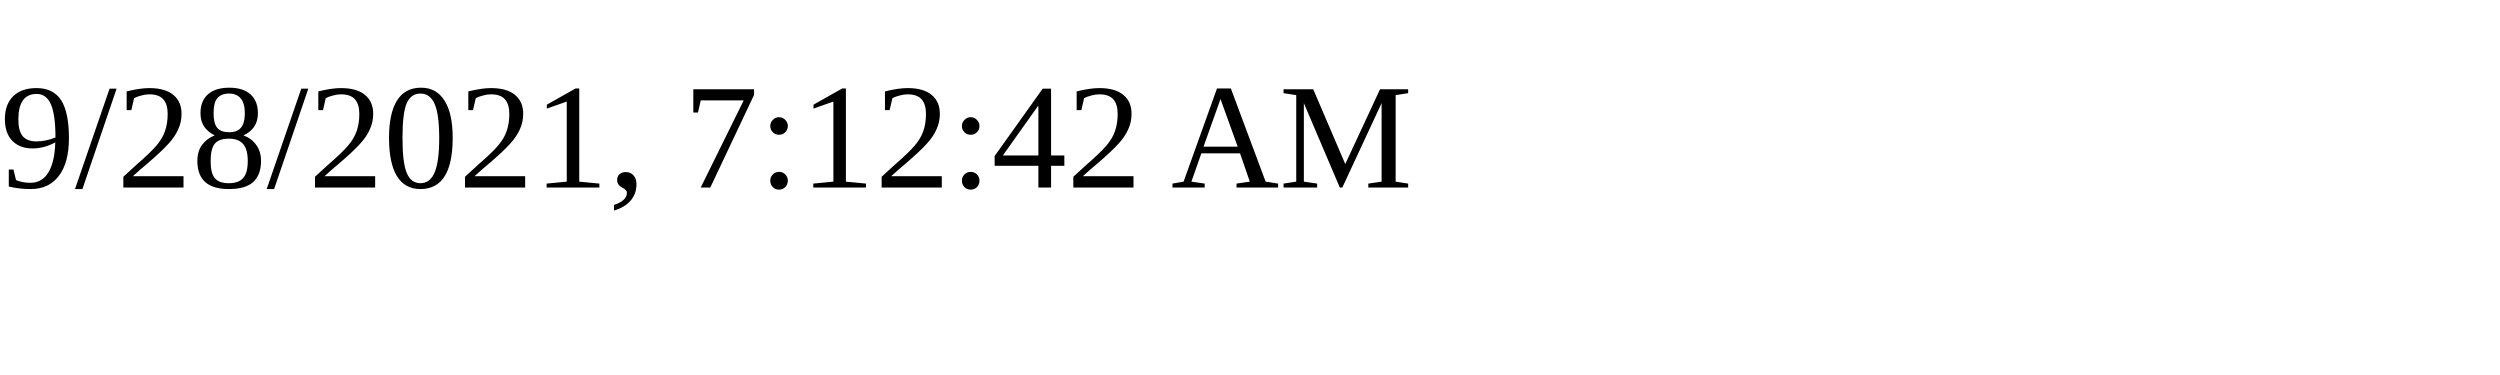
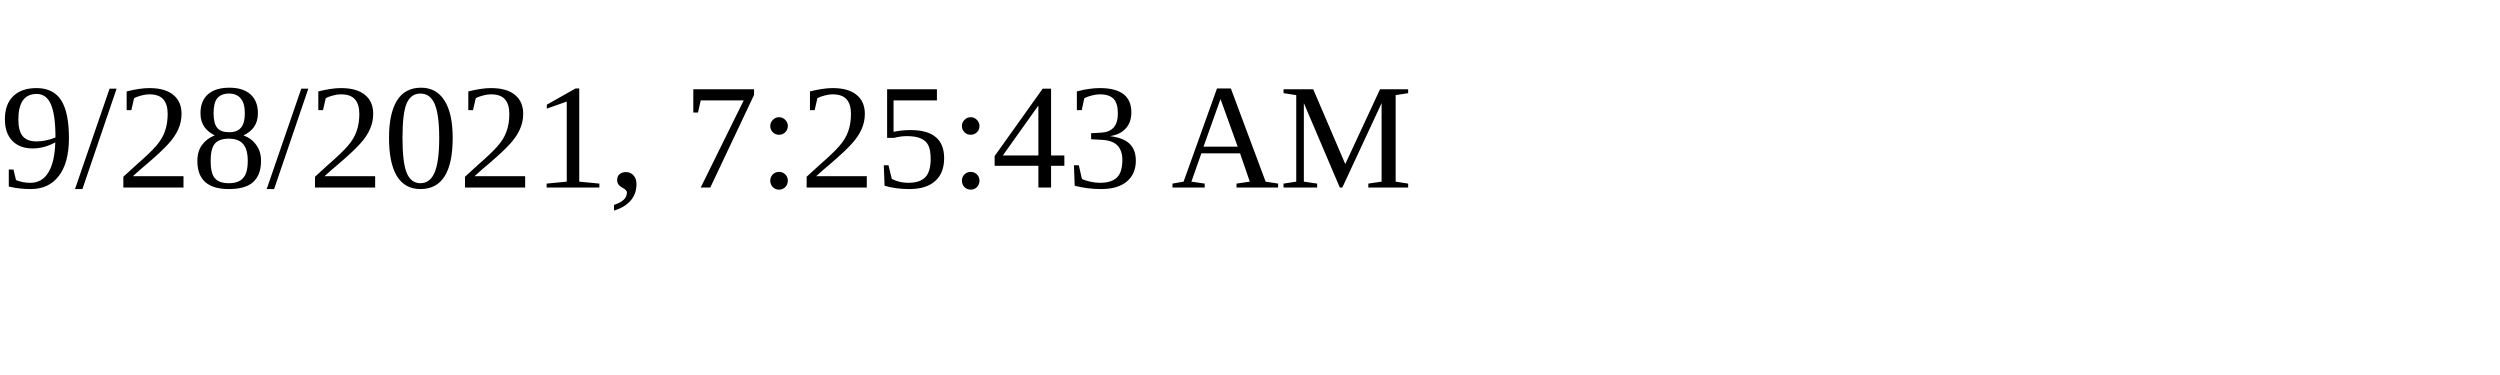
<svg xmlns="http://www.w3.org/2000/svg" height="30" width="200">
-   <text x="0" y="15">9/28/2021, 7:12:42 AM</text>
+   <text x="0" y="15">9/28/2021, 7:25:43 AM</text>
</svg>
